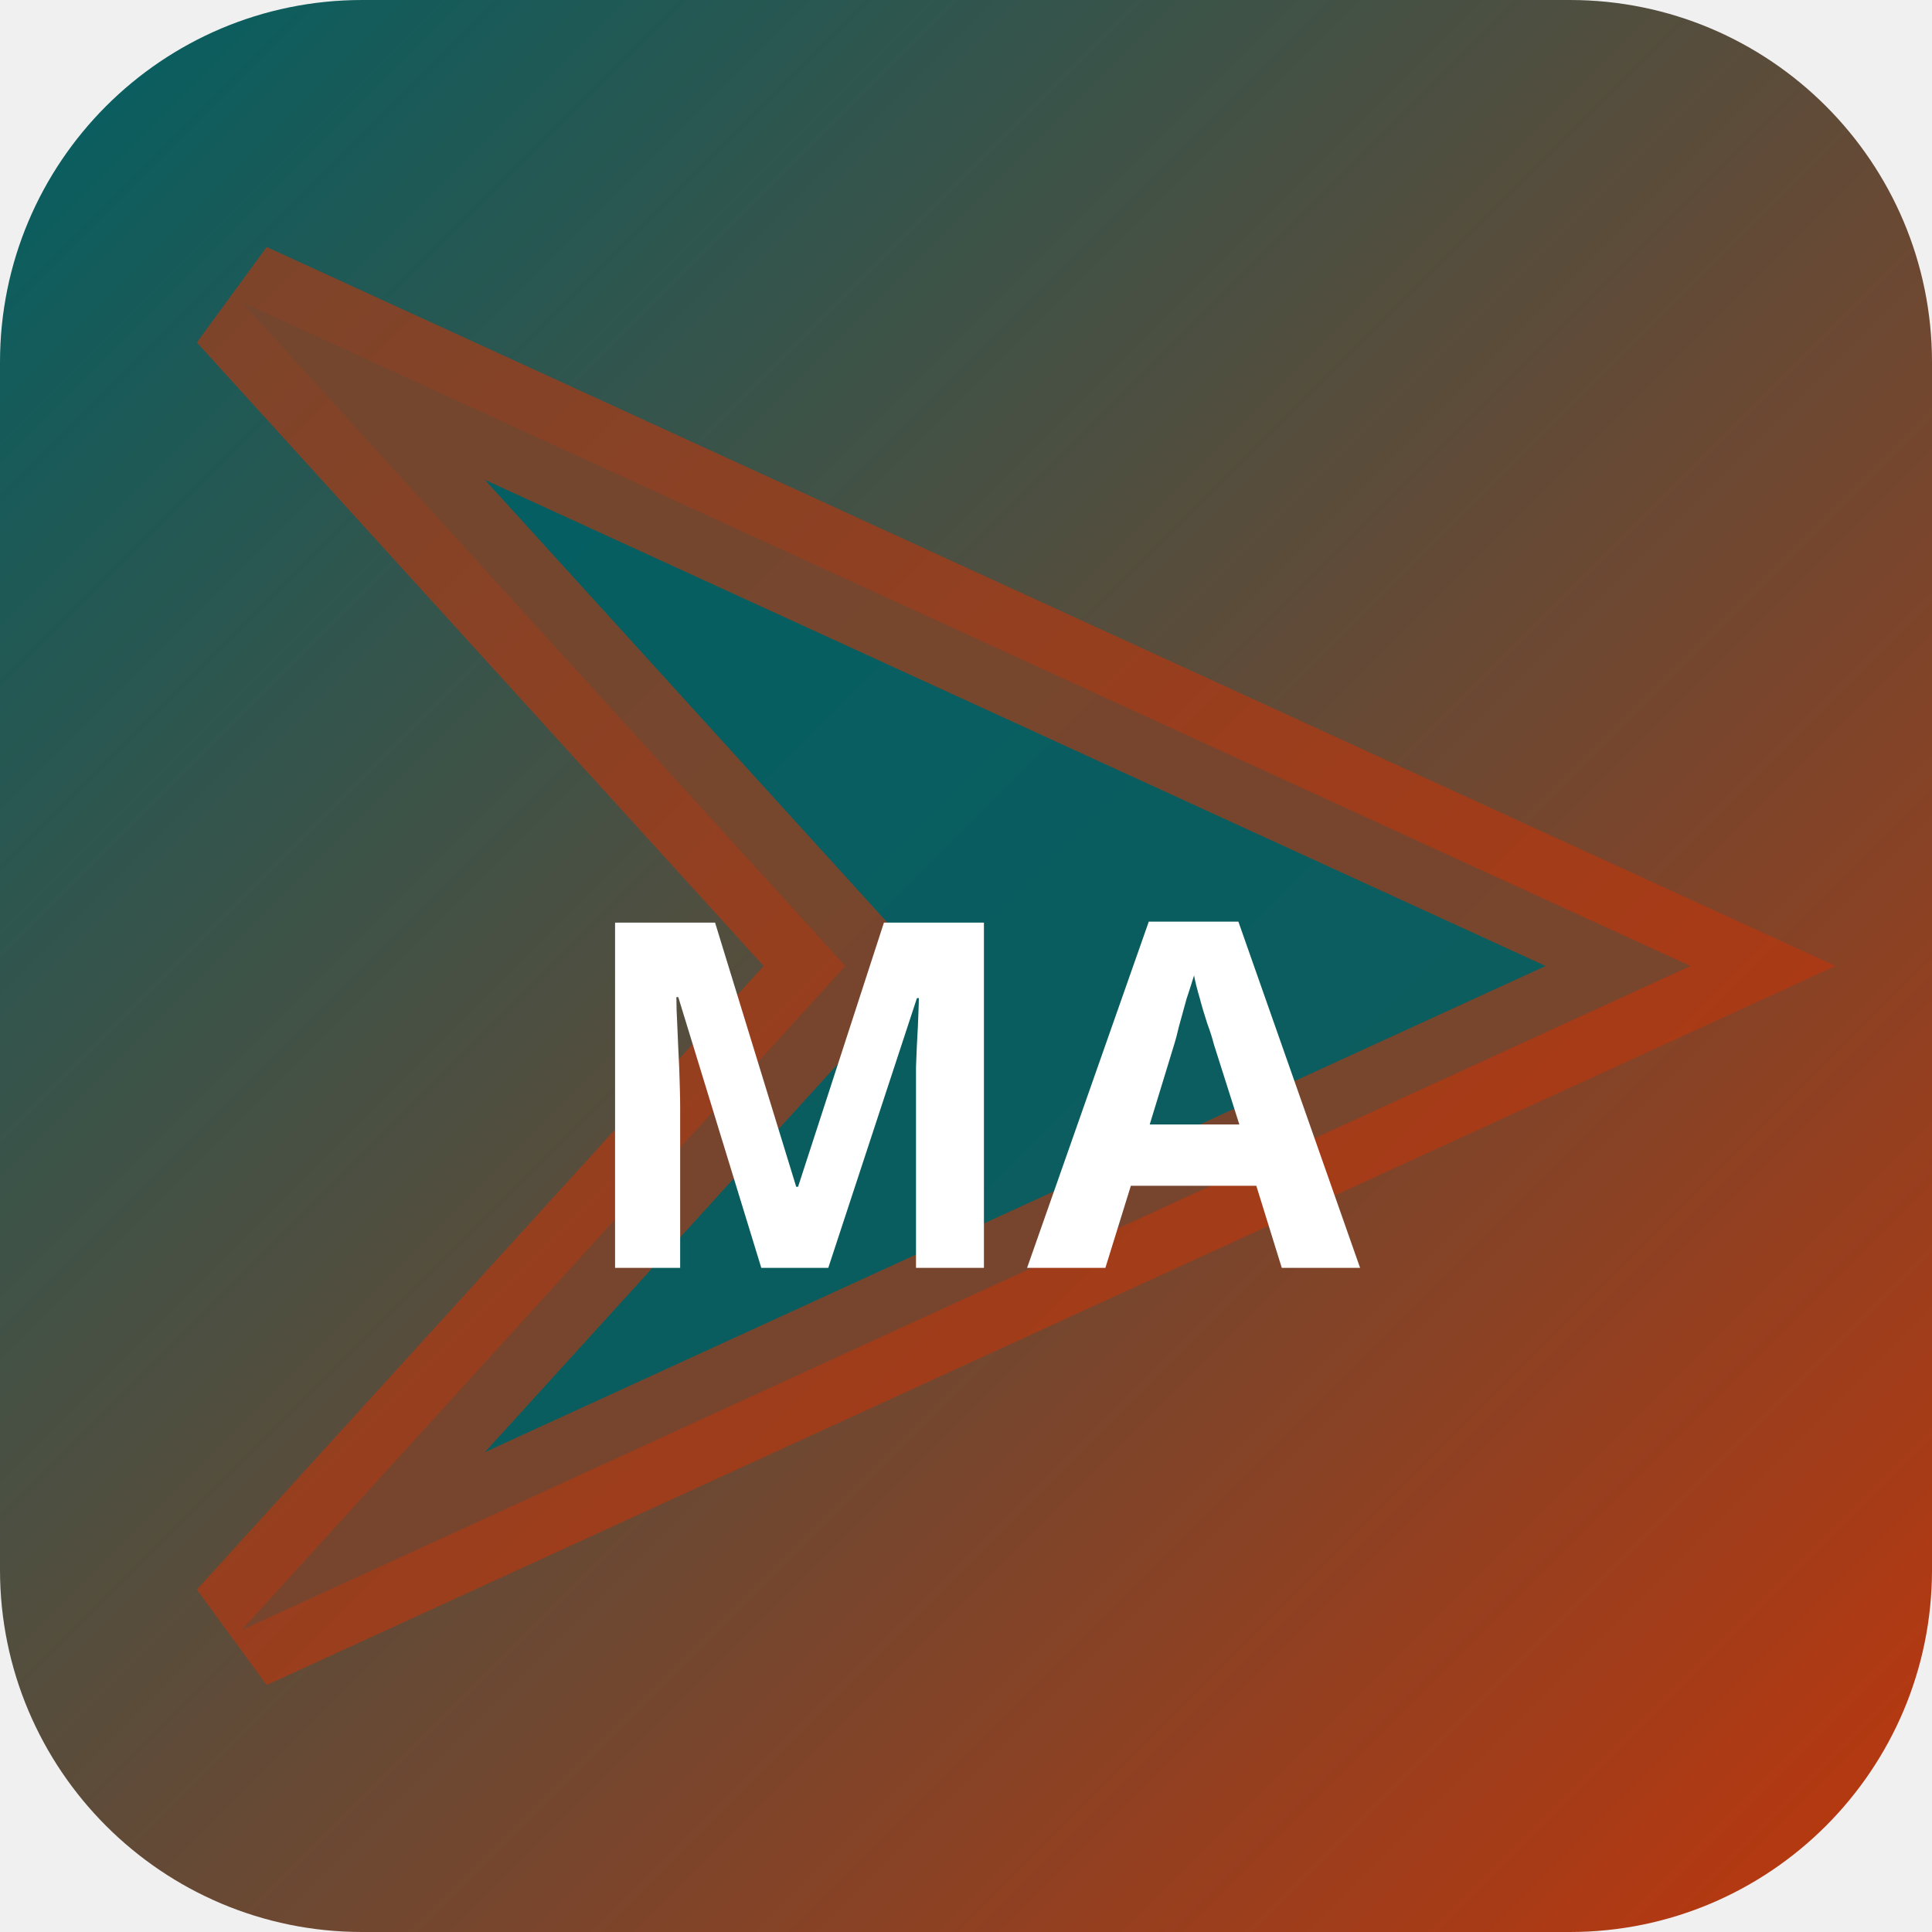
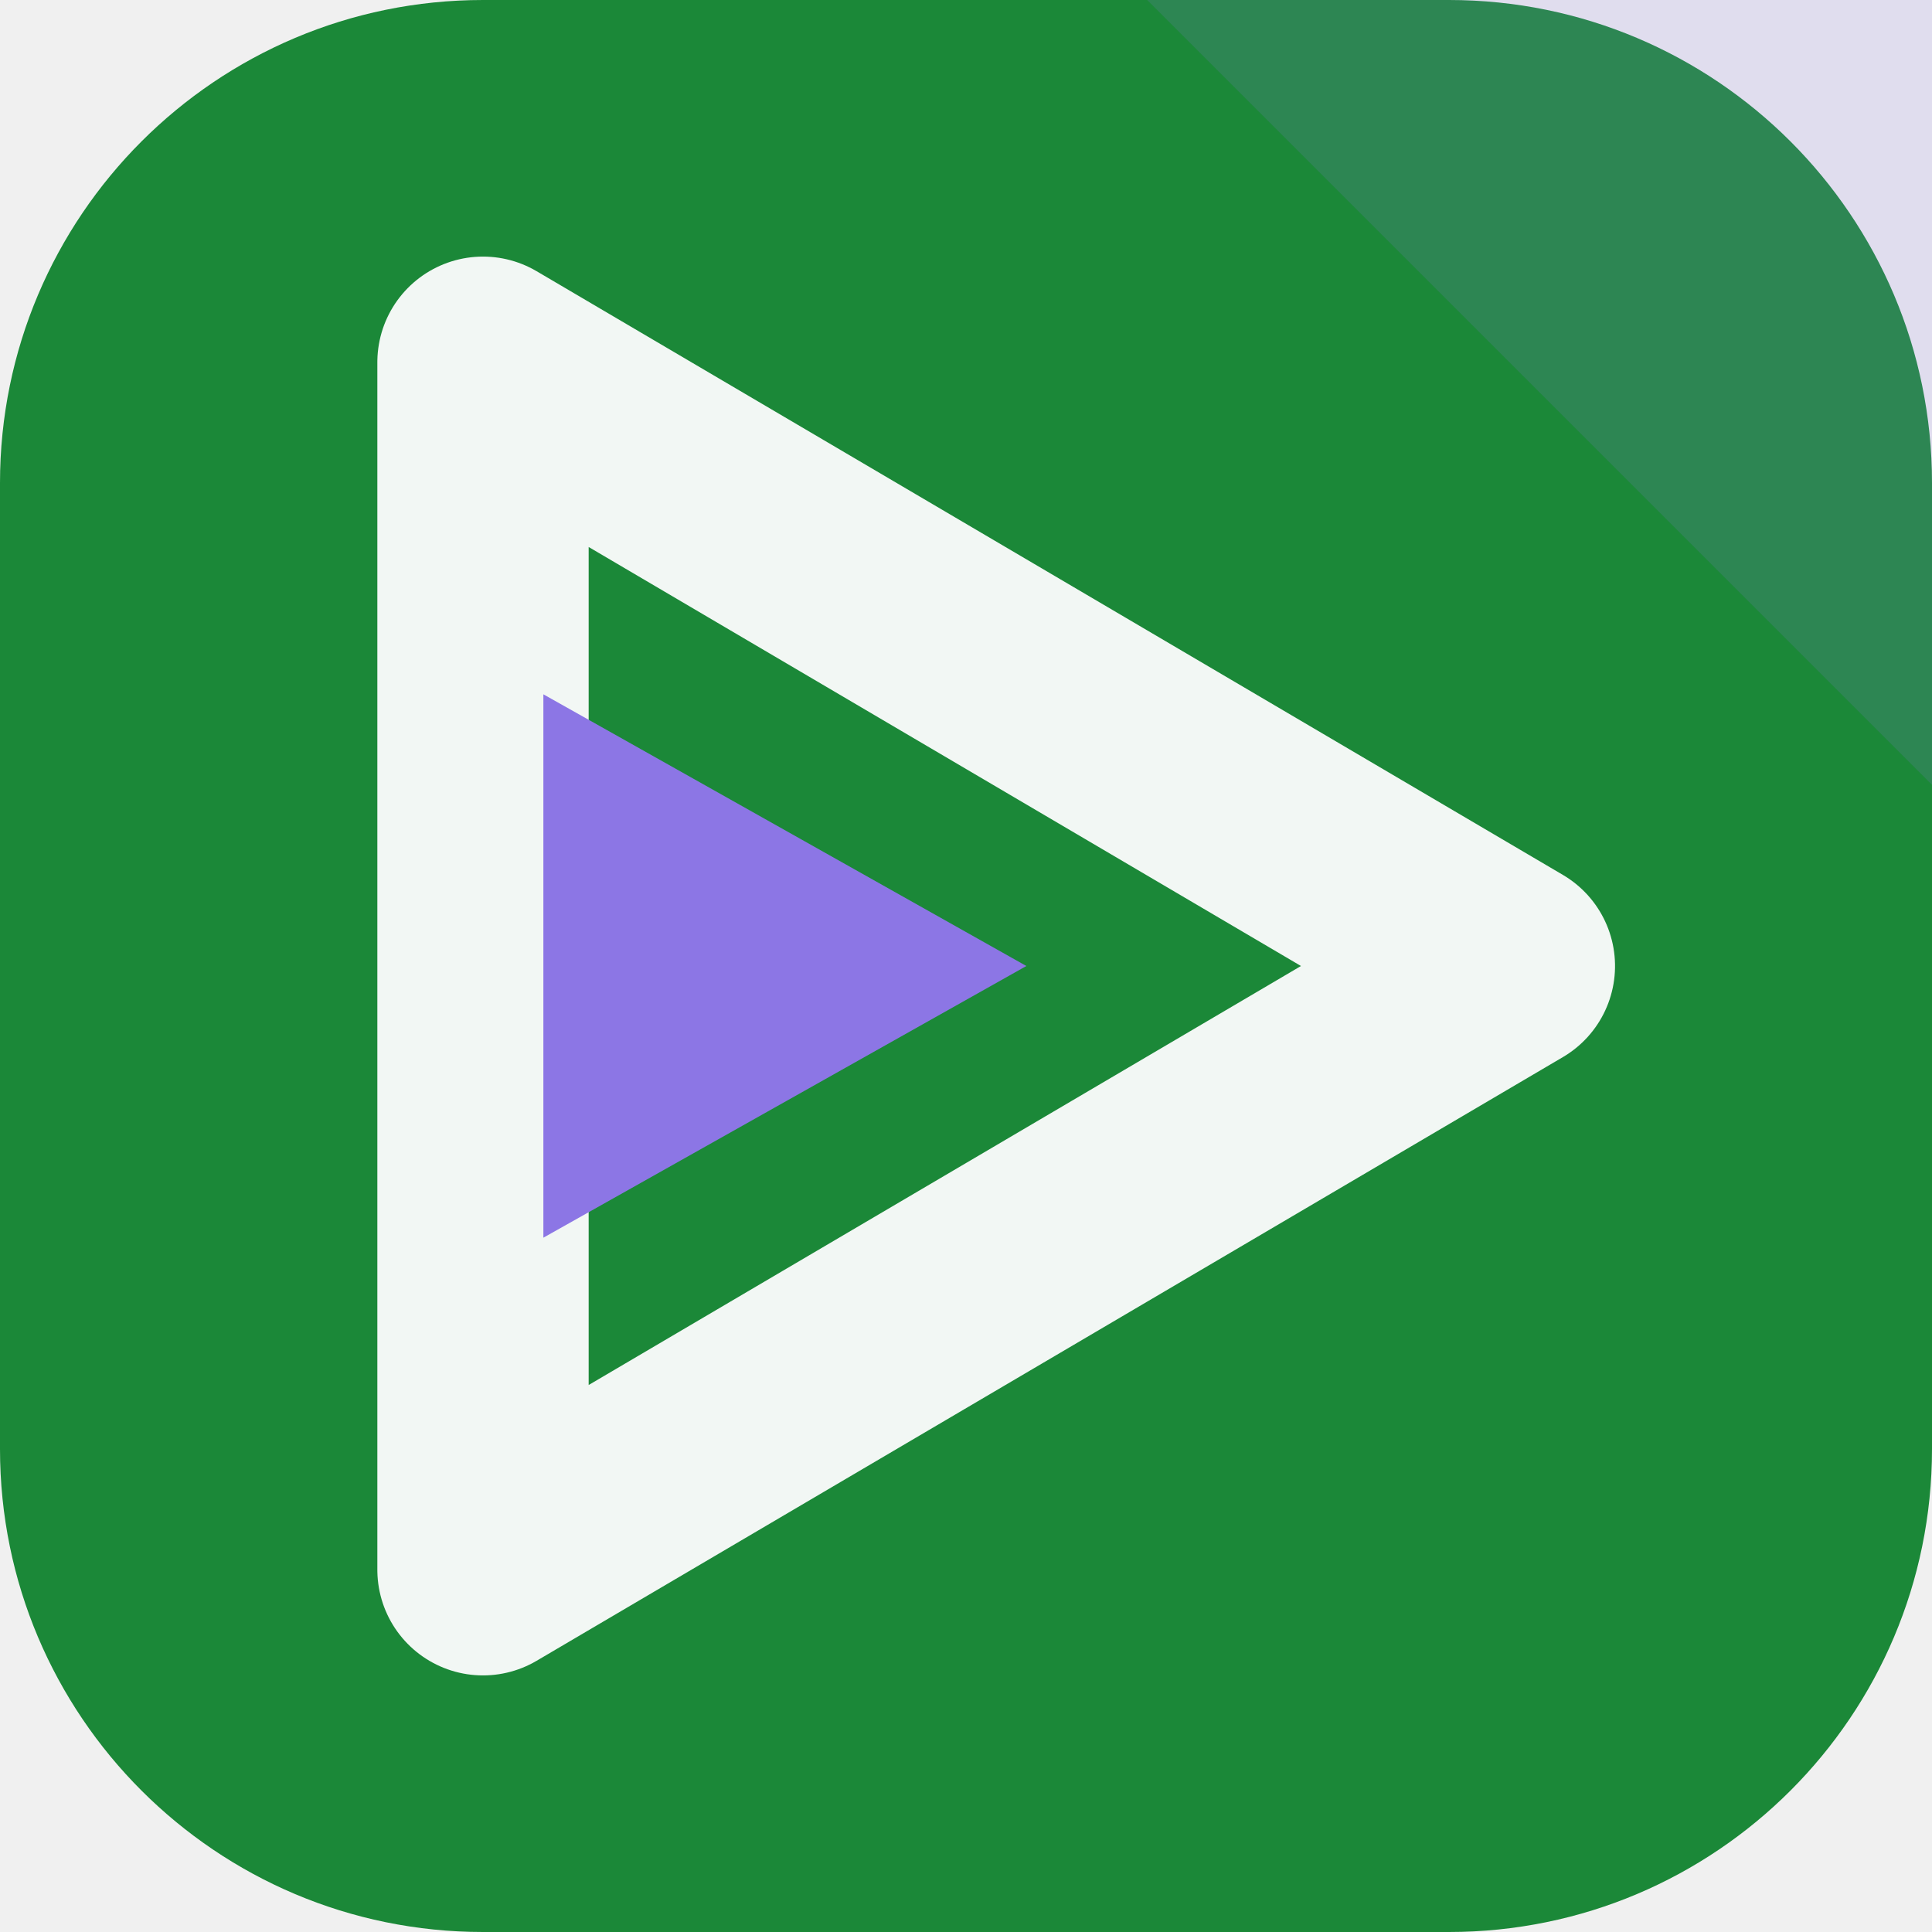
- <svg xmlns="http://www.w3.org/2000/svg" width="32" height="32" viewBox="0 0 32 32">
-   <defs>
-     <linearGradient id="bgmapo" x1="0" y1="0" x2="1" y2="1">
-       <stop offset="0%" stop-color="#006064" />
-       <stop offset="100%" stop-color="#bf360c" />
-     </linearGradient>
-   </defs>
-   <rect width="32" height="32" rx="6" fill="url(#bgmapo)" />
-   <polygon points="4,5 28,16 4,27 14,16" fill="rgba(0,96,100,0.9)" stroke="rgba(191,54,12,0.6)" stroke-width="2" />
-   <text x="16" y="21" text-anchor="middle" fill="#fff" font-size="8" font-weight="700" font-family="system-ui">MA</text>
+ <svg xmlns="http://www.w3.org/2000/svg" width="64" height="64" viewBox="0 0 64 64" role="img">
+   <rect width="64" height="64" rx="16" fill="hsl(136 67% 32%)" />
+   <path d="M64 0v26L38 0Z" fill="hsl(252 68% 68%)" opacity="0.16" />
+   <g transform="rotate(90 32 32)">
+     <path d="M32 14 52 48H12Z" fill="none" stroke="hsl(136 24% 96%)" stroke-width="7" stroke-linejoin="round" />
+     <path d="M32 30 41 46H23Z" fill="hsl(252 68% 68%)" />
+   </g>
</svg>
